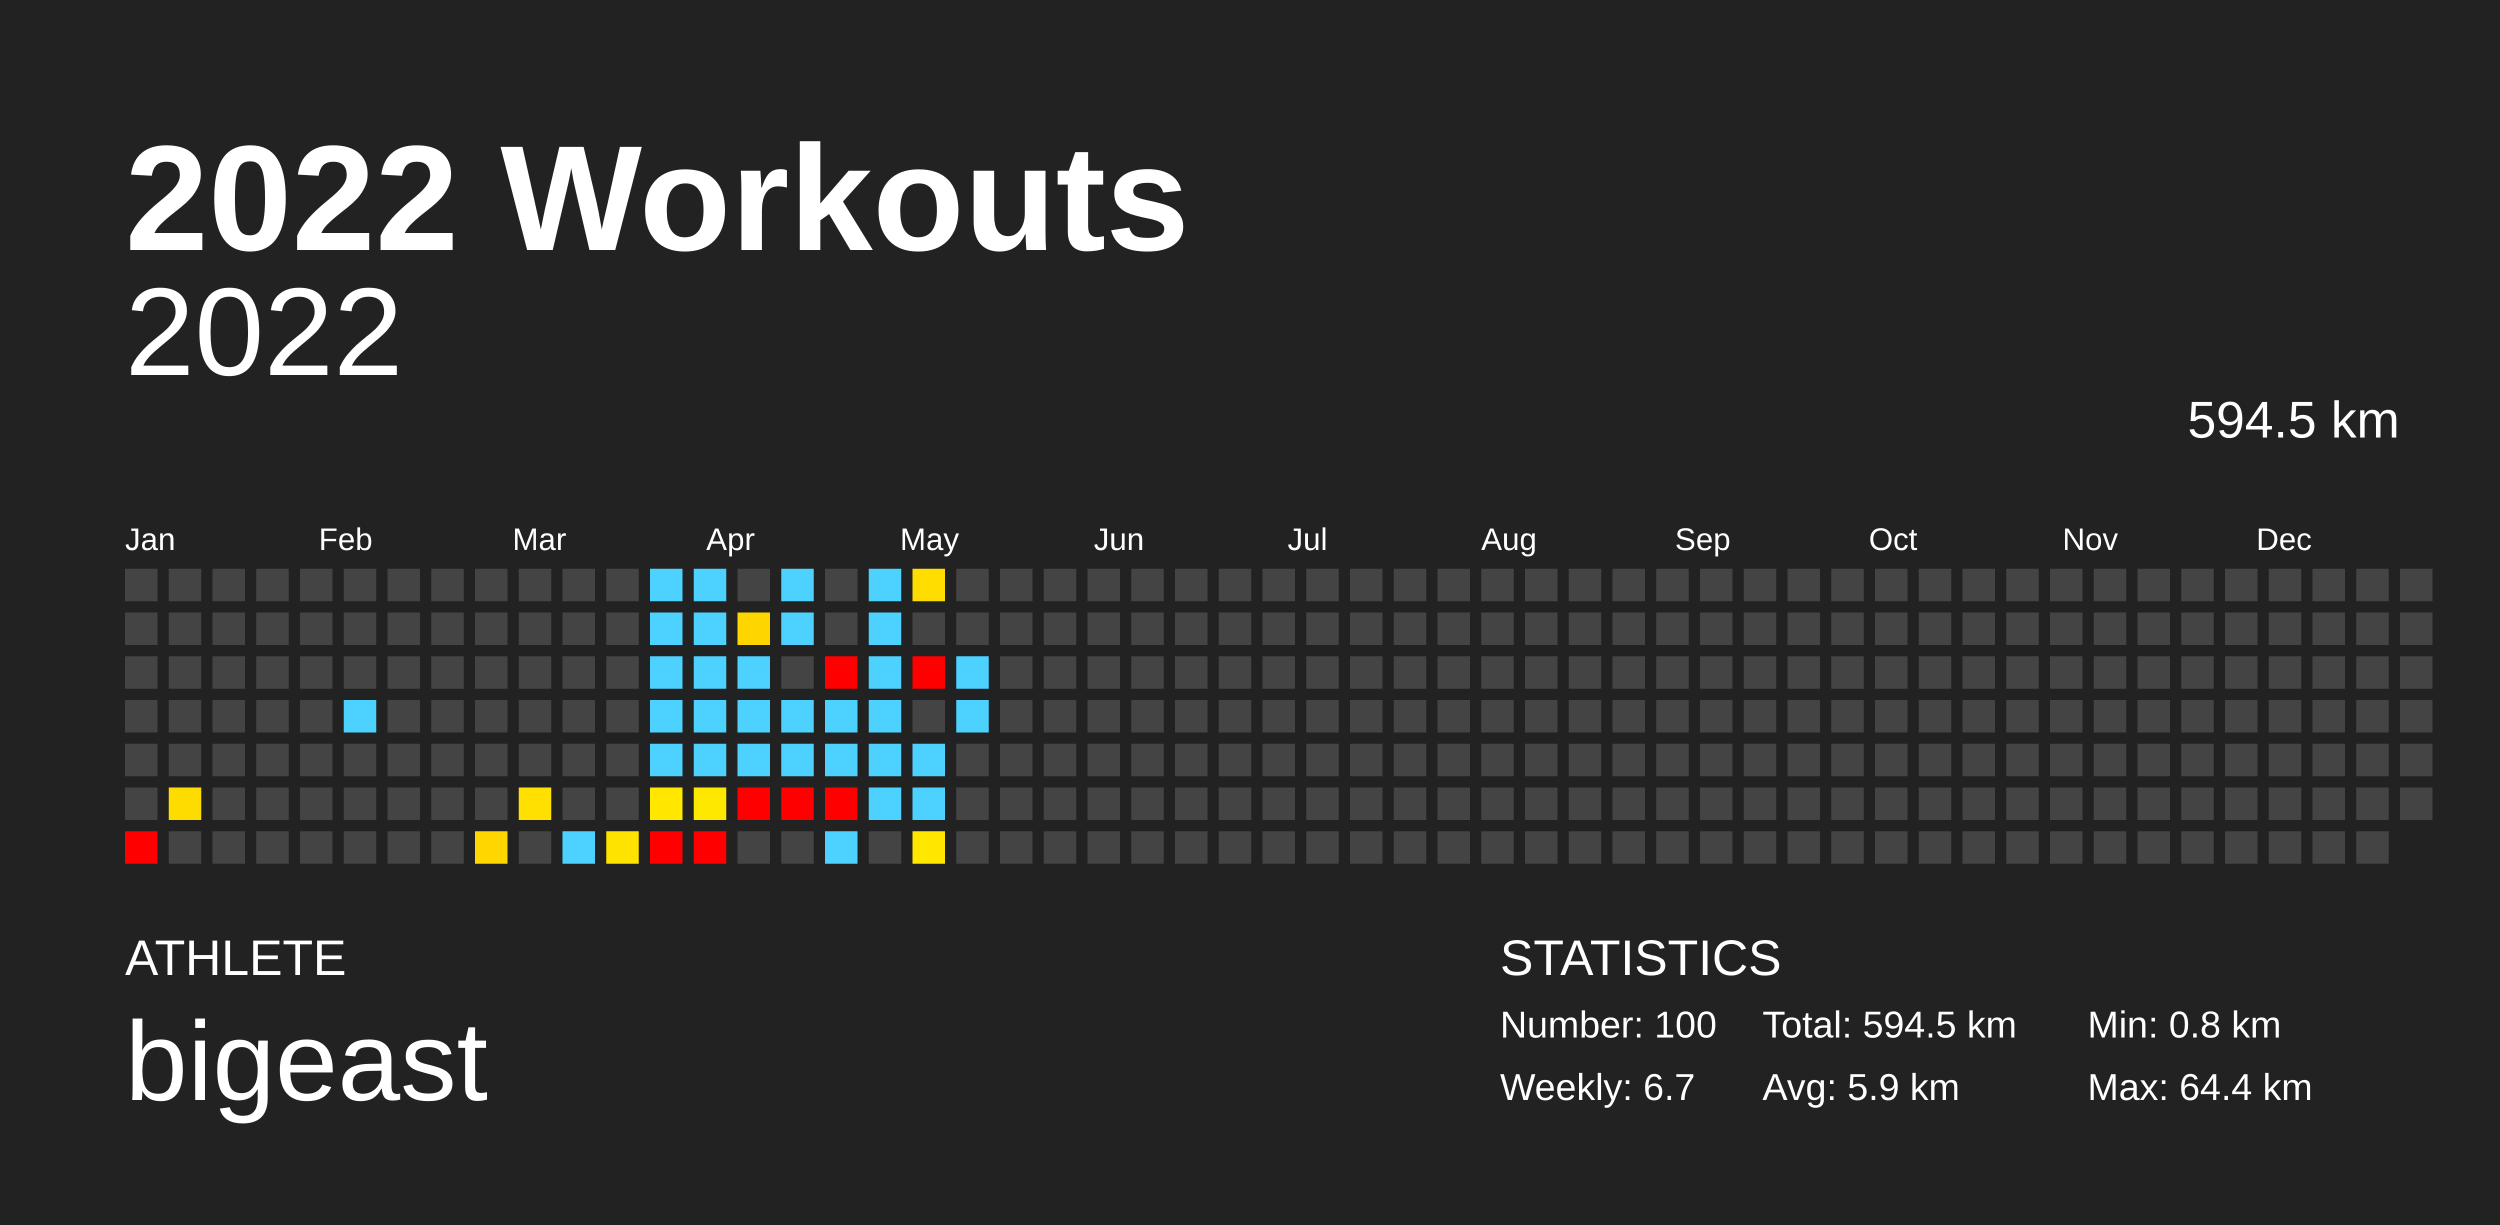
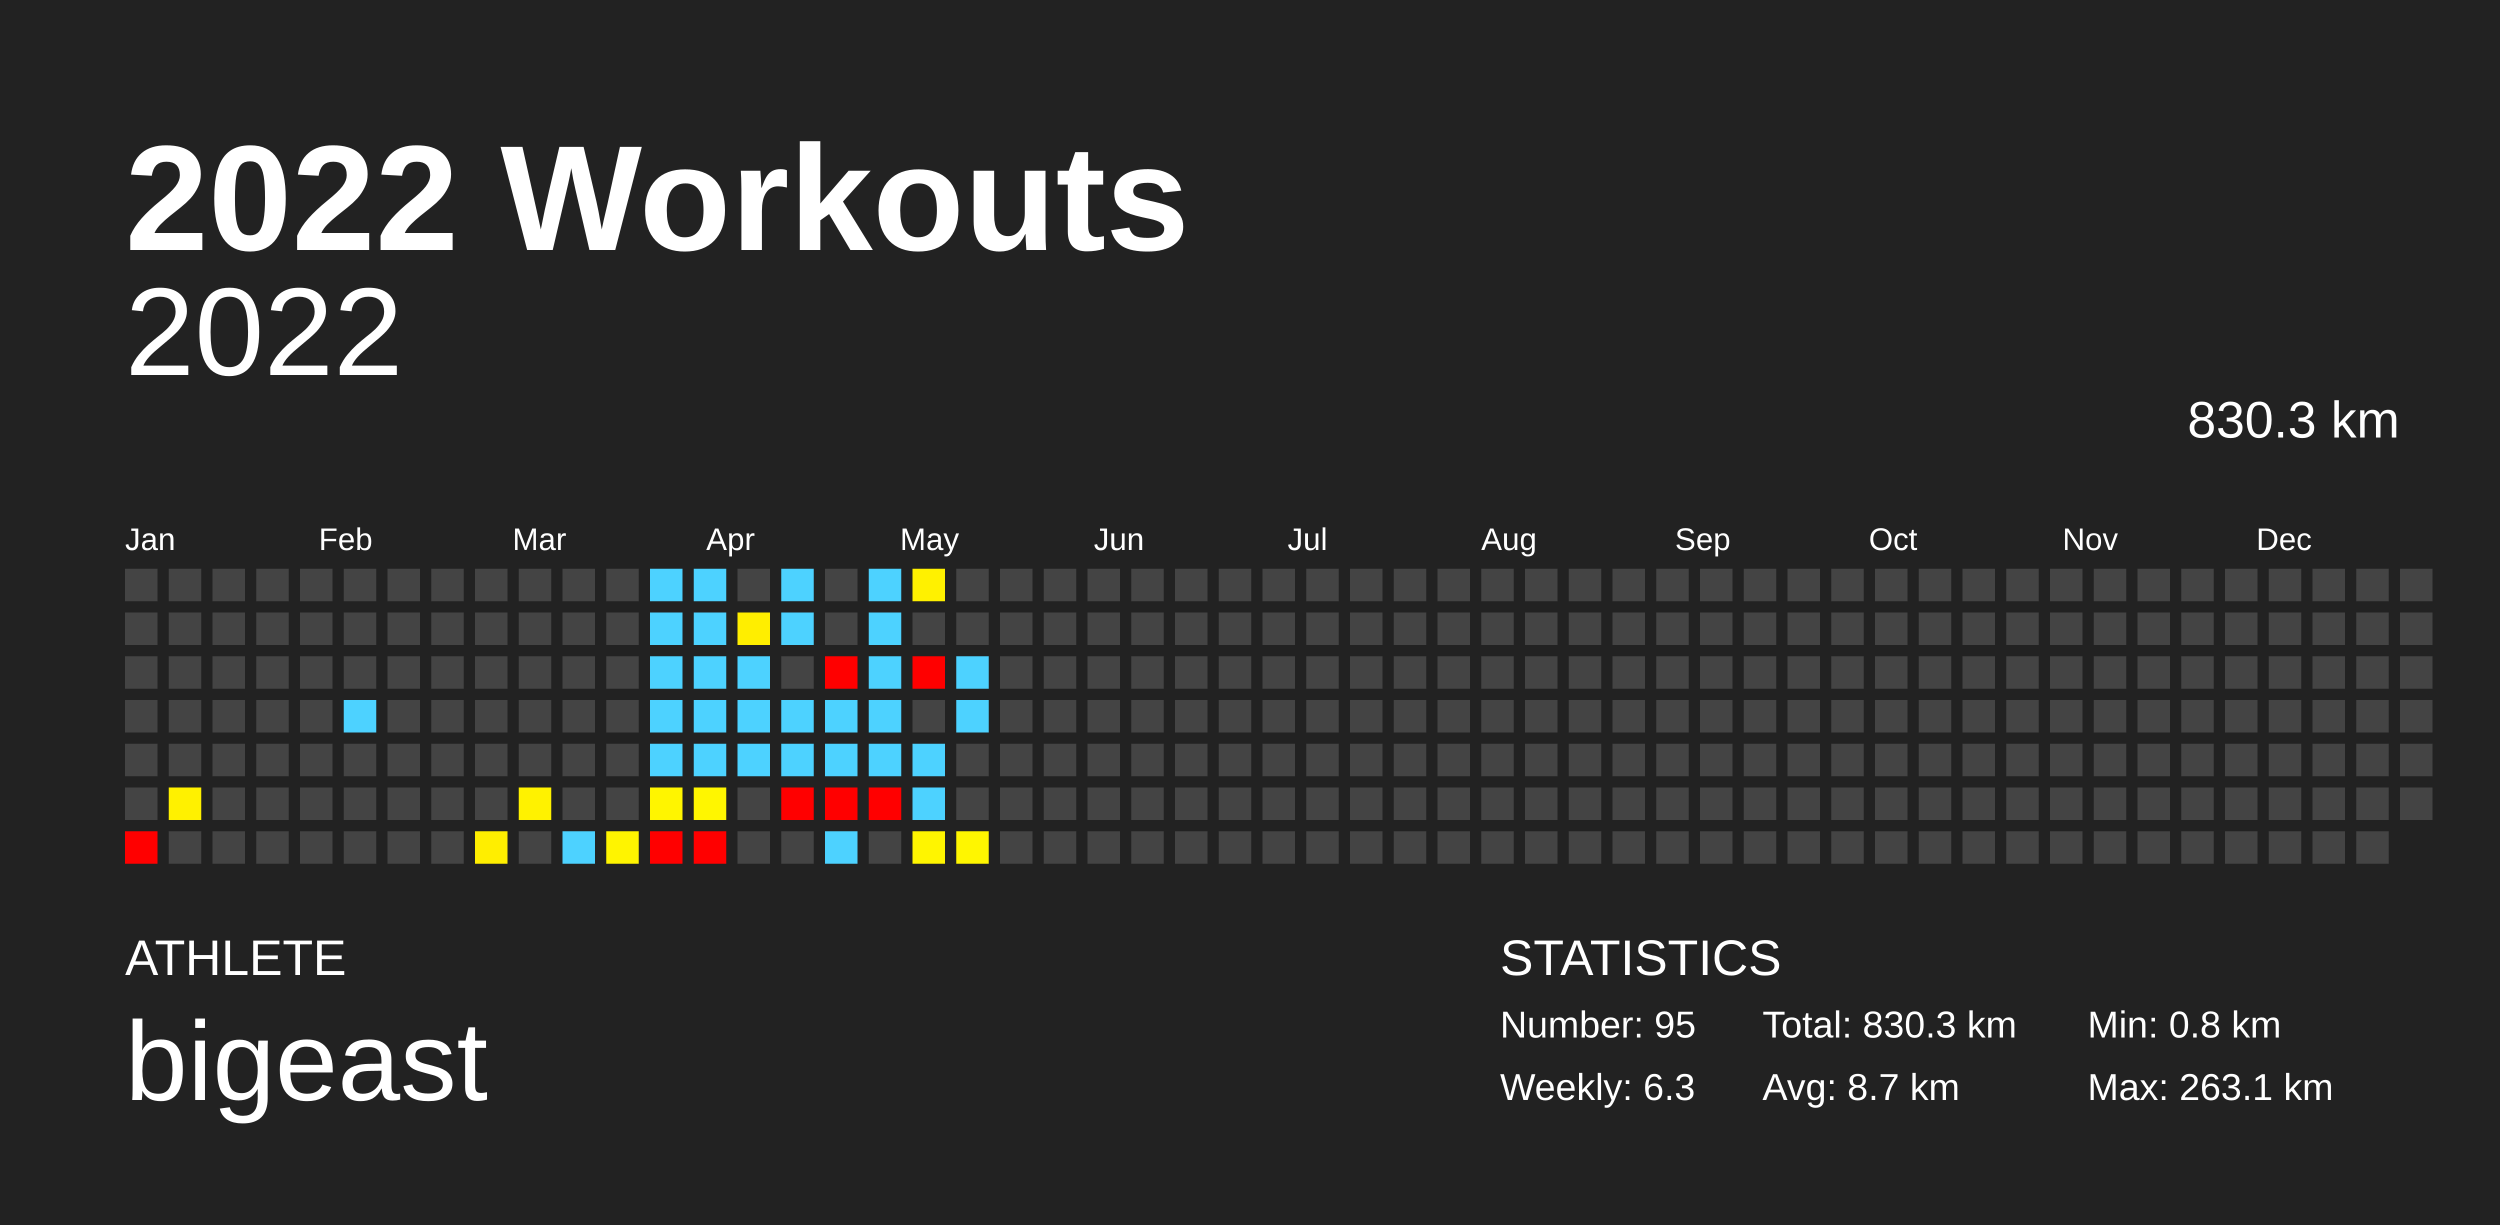
<svg xmlns="http://www.w3.org/2000/svg" baseProfile="full" height="98mm" version="1.1" viewBox="0,0,200,98" width="200mm">
  <defs />
  <rect fill="#222222" height="98" width="200" x="0" y="0" />
  <text fill="#FFFFFF" style="font-size:12px; font-family:Arial; font-weight:bold;" x="10" y="20">2022 Workouts</text>
  <text fill="#FFFFFF" style="font-size:4px; font-family:Arial" x="10" y="78">ATHLETE</text>
  <text fill="#FFFFFF" style="font-size:9px; font-family:Arial" x="10" y="88">bigeast</text>
  <text fill="#FFFFFF" style="font-size:4px; font-family:Arial" x="120" y="78">STATISTICS</text>
-   <text fill="#FFFFFF" style="font-size:3px; font-family:Arial" x="120" y="83">Number: 100</text>
-   <text fill="#FFFFFF" style="font-size:3px; font-family:Arial" x="120" y="88">Weekly: 6.7</text>
-   <text fill="#FFFFFF" style="font-size:3px; font-family:Arial" x="141" y="83">Total: 594.5 km</text>
-   <text fill="#FFFFFF" style="font-size:3px; font-family:Arial" x="141" y="88">Avg: 5.9 km</text>
+   <text fill="#FFFFFF" style="font-size:3px; font-family:Arial" x="120" y="83">Number: 95</text>
+   <text fill="#FFFFFF" style="font-size:3px; font-family:Arial" x="120" y="88">Weekly: 6.3</text>
+   <text fill="#FFFFFF" style="font-size:3px; font-family:Arial" x="141" y="83">Total: 830.3 km</text>
+   <text fill="#FFFFFF" style="font-size:3px; font-family:Arial" x="141" y="88">Avg: 8.7 km</text>
  <text fill="#FFFFFF" style="font-size:3px; font-family:Arial" x="167" y="83">Min: 0.8 km</text>
-   <text fill="#FFFFFF" style="font-size:3px; font-family:Arial" x="167" y="88">Max: 64.4 km</text>
+   <text fill="#FFFFFF" style="font-size:3px; font-family:Arial" x="167" y="88">Max: 263.1 km</text>
  <text alignment-baseline="hanging" fill="#FFFFFF" style="font-size:10.0px; font-family:Arial;" x="10" y="30">2022</text>
-   <text alignment-baseline="hanging" fill="#FFFFFF" style="font-size:4.125px; font-family:Arial;" x="175" y="35">594.5 km</text>
+   <text alignment-baseline="hanging" fill="#FFFFFF" style="font-size:4.125px; font-family:Arial;" x="175" y="35">830.3 km</text>
  <text fill="#FFFFFF" style="font-size:2.5px; font-family:Arial" x="10.0" y="44">Jan</text>
  <text fill="#FFFFFF" style="font-size:2.5px; font-family:Arial" x="25.5" y="44">Feb</text>
  <text fill="#FFFFFF" style="font-size:2.5px; font-family:Arial" x="41.0" y="44">Mar</text>
  <text fill="#FFFFFF" style="font-size:2.5px; font-family:Arial" x="56.5" y="44">Apr</text>
  <text fill="#FFFFFF" style="font-size:2.5px; font-family:Arial" x="72.0" y="44">May</text>
  <text fill="#FFFFFF" style="font-size:2.5px; font-family:Arial" x="87.5" y="44">Jun</text>
  <text fill="#FFFFFF" style="font-size:2.5px; font-family:Arial" x="103.0" y="44">Jul</text>
  <text fill="#FFFFFF" style="font-size:2.5px; font-family:Arial" x="118.5" y="44">Aug</text>
  <text fill="#FFFFFF" style="font-size:2.5px; font-family:Arial" x="134.0" y="44">Sep</text>
  <text fill="#FFFFFF" style="font-size:2.5px; font-family:Arial" x="149.5" y="44">Oct</text>
  <text fill="#FFFFFF" style="font-size:2.5px; font-family:Arial" x="165.0" y="44">Nov</text>
  <text fill="#FFFFFF" style="font-size:2.5px; font-family:Arial" x="180.5" y="44">Dec</text>
  <rect fill="#444444" height="2.6" width="2.6" x="10.0" y="45.5" />
  <rect fill="#444444" height="2.6" width="2.6" x="10.0" y="49.0" />
  <rect fill="#444444" height="2.6" width="2.6" x="10.0" y="52.5" />
  <rect fill="#444444" height="2.6" width="2.6" x="10.0" y="56.0" />
  <rect fill="#444444" height="2.6" width="2.6" x="10.0" y="59.5" />
  <rect fill="#444444" height="2.6" width="2.6" x="10.0" y="63.0" />
  <rect fill="red" height="2.6" width="2.6" x="10.0" y="66.5" />
  <rect fill="#444444" height="2.6" width="2.6" x="13.5" y="45.5" />
  <rect fill="#444444" height="2.6" width="2.6" x="13.5" y="49.0" />
  <rect fill="#444444" height="2.6" width="2.6" x="13.5" y="52.5" />
  <rect fill="#444444" height="2.6" width="2.6" x="13.5" y="56.0" />
  <rect fill="#444444" height="2.6" width="2.6" x="13.5" y="59.5" />
-   <rect fill="#ffdc00" height="2.6" width="2.6" x="13.5" y="63.0" />
+   <rect fill="#fff100" height="2.6" width="2.6" x="13.5" y="63.0" />
  <rect fill="#444444" height="2.6" width="2.6" x="13.5" y="66.5" />
  <rect fill="#444444" height="2.6" width="2.6" x="17.0" y="45.5" />
  <rect fill="#444444" height="2.6" width="2.6" x="17.0" y="49.0" />
  <rect fill="#444444" height="2.6" width="2.6" x="17.0" y="52.5" />
  <rect fill="#444444" height="2.6" width="2.6" x="17.0" y="56.0" />
  <rect fill="#444444" height="2.6" width="2.6" x="17.0" y="59.5" />
  <rect fill="#444444" height="2.6" width="2.6" x="17.0" y="63.0" />
  <rect fill="#444444" height="2.6" width="2.6" x="17.0" y="66.5" />
  <rect fill="#444444" height="2.6" width="2.6" x="20.5" y="45.5" />
  <rect fill="#444444" height="2.6" width="2.6" x="20.5" y="49.0" />
  <rect fill="#444444" height="2.6" width="2.6" x="20.5" y="52.5" />
  <rect fill="#444444" height="2.6" width="2.6" x="20.5" y="56.0" />
  <rect fill="#444444" height="2.6" width="2.6" x="20.5" y="59.5" />
  <rect fill="#444444" height="2.6" width="2.6" x="20.5" y="63.0" />
  <rect fill="#444444" height="2.6" width="2.6" x="20.5" y="66.5" />
  <rect fill="#444444" height="2.6" width="2.6" x="24.0" y="45.5" />
  <rect fill="#444444" height="2.6" width="2.6" x="24.0" y="49.0" />
  <rect fill="#444444" height="2.6" width="2.6" x="24.0" y="52.5" />
  <rect fill="#444444" height="2.6" width="2.6" x="24.0" y="56.0" />
  <rect fill="#444444" height="2.6" width="2.6" x="24.0" y="59.5" />
  <rect fill="#444444" height="2.6" width="2.6" x="24.0" y="63.0" />
  <rect fill="#444444" height="2.6" width="2.6" x="24.0" y="66.5" />
  <rect fill="#444444" height="2.6" width="2.6" x="27.5" y="45.5" />
  <rect fill="#444444" height="2.6" width="2.6" x="27.5" y="49.0" />
  <rect fill="#444444" height="2.6" width="2.6" x="27.5" y="52.5" />
  <rect fill="#4dd2ff" height="2.6" width="2.6" x="27.5" y="56.0" />
  <rect fill="#444444" height="2.6" width="2.6" x="27.5" y="59.5" />
  <rect fill="#444444" height="2.6" width="2.6" x="27.5" y="63.0" />
  <rect fill="#444444" height="2.6" width="2.6" x="27.5" y="66.5" />
  <rect fill="#444444" height="2.6" width="2.6" x="31.0" y="45.5" />
  <rect fill="#444444" height="2.6" width="2.6" x="31.0" y="49.0" />
  <rect fill="#444444" height="2.6" width="2.6" x="31.0" y="52.5" />
  <rect fill="#444444" height="2.6" width="2.6" x="31.0" y="56.0" />
  <rect fill="#444444" height="2.6" width="2.6" x="31.0" y="59.5" />
  <rect fill="#444444" height="2.6" width="2.6" x="31.0" y="63.0" />
  <rect fill="#444444" height="2.6" width="2.6" x="31.0" y="66.5" />
  <rect fill="#444444" height="2.6" width="2.6" x="34.5" y="45.5" />
  <rect fill="#444444" height="2.6" width="2.6" x="34.5" y="49.0" />
  <rect fill="#444444" height="2.6" width="2.6" x="34.5" y="52.5" />
  <rect fill="#444444" height="2.6" width="2.6" x="34.5" y="56.0" />
  <rect fill="#444444" height="2.6" width="2.6" x="34.5" y="59.5" />
  <rect fill="#444444" height="2.6" width="2.6" x="34.5" y="63.0" />
  <rect fill="#444444" height="2.6" width="2.6" x="34.5" y="66.5" />
  <rect fill="#444444" height="2.6" width="2.6" x="38.0" y="45.5" />
  <rect fill="#444444" height="2.6" width="2.6" x="38.0" y="49.0" />
  <rect fill="#444444" height="2.6" width="2.6" x="38.0" y="52.5" />
  <rect fill="#444444" height="2.6" width="2.6" x="38.0" y="56.0" />
  <rect fill="#444444" height="2.6" width="2.6" x="38.0" y="59.5" />
  <rect fill="#444444" height="2.6" width="2.6" x="38.0" y="63.0" />
-   <rect fill="#ffd600" height="2.6" width="2.6" x="38.0" y="66.5" />
+   <rect fill="#ffee00" height="2.6" width="2.6" x="38.0" y="66.5" />
  <rect fill="#444444" height="2.6" width="2.6" x="41.5" y="45.5" />
  <rect fill="#444444" height="2.6" width="2.6" x="41.5" y="49.0" />
  <rect fill="#444444" height="2.6" width="2.6" x="41.5" y="52.5" />
  <rect fill="#444444" height="2.6" width="2.6" x="41.5" y="56.0" />
  <rect fill="#444444" height="2.6" width="2.6" x="41.5" y="59.5" />
-   <rect fill="#ffe000" height="2.6" width="2.6" x="41.5" y="63.0" />
+   <rect fill="#fff200" height="2.6" width="2.6" x="41.5" y="63.0" />
  <rect fill="#444444" height="2.6" width="2.6" x="41.5" y="66.5" />
  <rect fill="#444444" height="2.6" width="2.6" x="45.0" y="45.5" />
  <rect fill="#444444" height="2.6" width="2.6" x="45.0" y="49.0" />
  <rect fill="#444444" height="2.6" width="2.6" x="45.0" y="52.5" />
  <rect fill="#444444" height="2.6" width="2.6" x="45.0" y="56.0" />
  <rect fill="#444444" height="2.6" width="2.6" x="45.0" y="59.5" />
  <rect fill="#444444" height="2.6" width="2.6" x="45.0" y="63.0" />
  <rect fill="#4dd2ff" height="2.6" width="2.6" x="45.0" y="66.5" />
  <rect fill="#444444" height="2.6" width="2.6" x="48.5" y="45.5" />
  <rect fill="#444444" height="2.6" width="2.6" x="48.5" y="49.0" />
  <rect fill="#444444" height="2.6" width="2.6" x="48.5" y="52.5" />
  <rect fill="#444444" height="2.6" width="2.6" x="48.5" y="56.0" />
  <rect fill="#444444" height="2.6" width="2.6" x="48.5" y="59.5" />
  <rect fill="#444444" height="2.6" width="2.6" x="48.5" y="63.0" />
-   <rect fill="#ffe300" height="2.6" width="2.6" x="48.5" y="66.5" />
+   <rect fill="#fff400" height="2.6" width="2.6" x="48.5" y="66.5" />
  <rect fill="#4dd2ff" height="2.6" width="2.6" x="52.0" y="45.5" />
  <rect fill="#4dd2ff" height="2.6" width="2.6" x="52.0" y="49.0" />
  <rect fill="#4dd2ff" height="2.6" width="2.6" x="52.0" y="52.5" />
  <rect fill="#4dd2ff" height="2.6" width="2.6" x="52.0" y="56.0" />
  <rect fill="#4dd2ff" height="2.6" width="2.6" x="52.0" y="59.5" />
-   <rect fill="#ffe700" height="2.6" width="2.6" x="52.0" y="63.0" />
+   <rect fill="#fff500" height="2.6" width="2.6" x="52.0" y="63.0" />
  <rect fill="red" height="2.6" width="2.6" x="52.0" y="66.5" />
  <rect fill="#4dd2ff" height="2.6" width="2.6" x="55.5" y="45.5" />
  <rect fill="#4dd2ff" height="2.6" width="2.6" x="55.5" y="49.0" />
  <rect fill="#4dd2ff" height="2.6" width="2.6" x="55.5" y="52.5" />
  <rect fill="#4dd2ff" height="2.6" width="2.6" x="55.5" y="56.0" />
  <rect fill="#4dd2ff" height="2.6" width="2.6" x="55.5" y="59.5" />
-   <rect fill="#ffe800" height="2.6" width="2.6" x="55.5" y="63.0" />
+   <rect fill="#fff600" height="2.6" width="2.6" x="55.5" y="63.0" />
  <rect fill="red" height="2.6" width="2.6" x="55.5" y="66.5" />
  <rect fill="#444444" height="2.6" width="2.6" x="59.0" y="45.5" />
-   <rect fill="#ffd500" height="2.6" width="2.6" x="59.0" y="49.0" />
+   <rect fill="#ffee00" height="2.6" width="2.6" x="59.0" y="49.0" />
  <rect fill="#4dd2ff" height="2.6" width="2.6" x="59.0" y="52.5" />
  <rect fill="#4dd2ff" height="2.6" width="2.6" x="59.0" y="56.0" />
  <rect fill="#4dd2ff" height="2.6" width="2.6" x="59.0" y="59.5" />
-   <rect fill="red" height="2.6" width="2.6" x="59.0" y="63.0" />
+   <rect fill="#444444" height="2.6" width="2.6" x="59.0" y="63.0" />
  <rect fill="#444444" height="2.6" width="2.6" x="59.0" y="66.5" />
  <rect fill="#4dd2ff" height="2.6" width="2.6" x="62.5" y="45.5" />
  <rect fill="#4dd2ff" height="2.6" width="2.6" x="62.5" y="49.0" />
  <rect fill="#444444" height="2.6" width="2.6" x="62.5" y="52.5" />
  <rect fill="#4dd2ff" height="2.6" width="2.6" x="62.5" y="56.0" />
  <rect fill="#4dd2ff" height="2.6" width="2.6" x="62.5" y="59.5" />
  <rect fill="red" height="2.6" width="2.6" x="62.5" y="63.0" />
  <rect fill="#444444" height="2.6" width="2.6" x="62.5" y="66.5" />
  <rect fill="#444444" height="2.6" width="2.6" x="66.0" y="45.5" />
  <rect fill="#444444" height="2.6" width="2.6" x="66.0" y="49.0" />
  <rect fill="red" height="2.6" width="2.6" x="66.0" y="52.5" />
  <rect fill="#4dd2ff" height="2.6" width="2.6" x="66.0" y="56.0" />
  <rect fill="#4dd2ff" height="2.6" width="2.6" x="66.0" y="59.5" />
  <rect fill="red" height="2.6" width="2.6" x="66.0" y="63.0" />
  <rect fill="#4dd2ff" height="2.6" width="2.6" x="66.0" y="66.5" />
  <rect fill="#4dd2ff" height="2.6" width="2.6" x="69.5" y="45.5" />
  <rect fill="#4dd2ff" height="2.6" width="2.6" x="69.5" y="49.0" />
  <rect fill="#4dd2ff" height="2.6" width="2.6" x="69.5" y="52.5" />
  <rect fill="#4dd2ff" height="2.6" width="2.6" x="69.5" y="56.0" />
  <rect fill="#4dd2ff" height="2.6" width="2.6" x="69.5" y="59.5" />
-   <rect fill="#4dd2ff" height="2.6" width="2.6" x="69.5" y="63.0" />
+   <rect fill="red" height="2.6" width="2.6" x="69.5" y="63.0" />
  <rect fill="#444444" height="2.6" width="2.6" x="69.5" y="66.5" />
-   <rect fill="#ffdd00" height="2.6" width="2.6" x="73.0" y="45.5" />
+   <rect fill="#fff100" height="2.6" width="2.6" x="73.0" y="45.5" />
  <rect fill="#444444" height="2.6" width="2.6" x="73.0" y="49.0" />
  <rect fill="red" height="2.6" width="2.6" x="73.0" y="52.5" />
  <rect fill="#444444" height="2.6" width="2.6" x="73.0" y="56.0" />
  <rect fill="#4dd2ff" height="2.6" width="2.6" x="73.0" y="59.5" />
  <rect fill="#4dd2ff" height="2.6" width="2.6" x="73.0" y="63.0" />
-   <rect fill="#ffe700" height="2.6" width="2.6" x="73.0" y="66.5" />
+   <rect fill="#fff500" height="2.6" width="2.6" x="73.0" y="66.5" />
  <rect fill="#444444" height="2.6" width="2.6" x="76.5" y="45.5" />
  <rect fill="#444444" height="2.6" width="2.6" x="76.5" y="49.0" />
  <rect fill="#4dd2ff" height="2.6" width="2.6" x="76.5" y="52.5" />
  <rect fill="#4dd2ff" height="2.6" width="2.6" x="76.5" y="56.0" />
  <rect fill="#444444" height="2.6" width="2.6" x="76.5" y="59.5" />
  <rect fill="#444444" height="2.6" width="2.6" x="76.5" y="63.0" />
-   <rect fill="#444444" height="2.6" width="2.6" x="76.5" y="66.5" />
+   <rect fill="#fff600" height="2.6" width="2.6" x="76.5" y="66.5" />
  <rect fill="#444444" height="2.6" width="2.6" x="80.0" y="45.5" />
  <rect fill="#444444" height="2.6" width="2.6" x="80.0" y="49.0" />
  <rect fill="#444444" height="2.6" width="2.6" x="80.0" y="52.5" />
  <rect fill="#444444" height="2.6" width="2.6" x="80.0" y="56.0" />
  <rect fill="#444444" height="2.6" width="2.6" x="80.0" y="59.5" />
  <rect fill="#444444" height="2.6" width="2.6" x="80.0" y="63.0" />
  <rect fill="#444444" height="2.6" width="2.6" x="80.0" y="66.5" />
  <rect fill="#444444" height="2.6" width="2.6" x="83.5" y="45.5" />
  <rect fill="#444444" height="2.6" width="2.6" x="83.5" y="49.0" />
  <rect fill="#444444" height="2.6" width="2.6" x="83.5" y="52.5" />
  <rect fill="#444444" height="2.6" width="2.6" x="83.5" y="56.0" />
  <rect fill="#444444" height="2.6" width="2.6" x="83.5" y="59.5" />
  <rect fill="#444444" height="2.6" width="2.6" x="83.5" y="63.0" />
  <rect fill="#444444" height="2.6" width="2.6" x="83.5" y="66.5" />
  <rect fill="#444444" height="2.6" width="2.6" x="87.0" y="45.5" />
  <rect fill="#444444" height="2.6" width="2.6" x="87.0" y="49.0" />
  <rect fill="#444444" height="2.6" width="2.6" x="87.0" y="52.5" />
  <rect fill="#444444" height="2.6" width="2.6" x="87.0" y="56.0" />
  <rect fill="#444444" height="2.6" width="2.6" x="87.0" y="59.5" />
  <rect fill="#444444" height="2.6" width="2.6" x="87.0" y="63.0" />
  <rect fill="#444444" height="2.6" width="2.6" x="87.0" y="66.5" />
  <rect fill="#444444" height="2.6" width="2.6" x="90.5" y="45.5" />
  <rect fill="#444444" height="2.6" width="2.6" x="90.5" y="49.0" />
  <rect fill="#444444" height="2.6" width="2.6" x="90.5" y="52.5" />
  <rect fill="#444444" height="2.6" width="2.6" x="90.5" y="56.0" />
  <rect fill="#444444" height="2.6" width="2.6" x="90.5" y="59.5" />
  <rect fill="#444444" height="2.6" width="2.6" x="90.5" y="63.0" />
  <rect fill="#444444" height="2.6" width="2.6" x="90.5" y="66.5" />
  <rect fill="#444444" height="2.6" width="2.6" x="94.0" y="45.5" />
  <rect fill="#444444" height="2.6" width="2.6" x="94.0" y="49.0" />
  <rect fill="#444444" height="2.6" width="2.6" x="94.0" y="52.5" />
  <rect fill="#444444" height="2.6" width="2.6" x="94.0" y="56.0" />
  <rect fill="#444444" height="2.6" width="2.6" x="94.0" y="59.5" />
  <rect fill="#444444" height="2.6" width="2.6" x="94.0" y="63.0" />
  <rect fill="#444444" height="2.6" width="2.6" x="94.0" y="66.5" />
  <rect fill="#444444" height="2.6" width="2.6" x="97.5" y="45.5" />
  <rect fill="#444444" height="2.6" width="2.6" x="97.5" y="49.0" />
  <rect fill="#444444" height="2.6" width="2.6" x="97.5" y="52.5" />
  <rect fill="#444444" height="2.6" width="2.6" x="97.5" y="56.0" />
  <rect fill="#444444" height="2.6" width="2.6" x="97.5" y="59.5" />
  <rect fill="#444444" height="2.6" width="2.6" x="97.5" y="63.0" />
  <rect fill="#444444" height="2.6" width="2.6" x="97.5" y="66.5" />
  <rect fill="#444444" height="2.6" width="2.6" x="101.0" y="45.5" />
  <rect fill="#444444" height="2.6" width="2.6" x="101.0" y="49.0" />
  <rect fill="#444444" height="2.6" width="2.6" x="101.0" y="52.5" />
  <rect fill="#444444" height="2.6" width="2.6" x="101.0" y="56.0" />
  <rect fill="#444444" height="2.6" width="2.6" x="101.0" y="59.5" />
  <rect fill="#444444" height="2.6" width="2.6" x="101.0" y="63.0" />
  <rect fill="#444444" height="2.6" width="2.6" x="101.0" y="66.5" />
  <rect fill="#444444" height="2.6" width="2.6" x="104.5" y="45.5" />
  <rect fill="#444444" height="2.6" width="2.6" x="104.5" y="49.0" />
  <rect fill="#444444" height="2.6" width="2.6" x="104.5" y="52.5" />
  <rect fill="#444444" height="2.6" width="2.6" x="104.5" y="56.0" />
  <rect fill="#444444" height="2.6" width="2.6" x="104.5" y="59.5" />
  <rect fill="#444444" height="2.6" width="2.6" x="104.5" y="63.0" />
  <rect fill="#444444" height="2.6" width="2.6" x="104.5" y="66.5" />
  <rect fill="#444444" height="2.6" width="2.6" x="108.0" y="45.5" />
  <rect fill="#444444" height="2.6" width="2.6" x="108.0" y="49.0" />
  <rect fill="#444444" height="2.6" width="2.6" x="108.0" y="52.5" />
  <rect fill="#444444" height="2.6" width="2.6" x="108.0" y="56.0" />
  <rect fill="#444444" height="2.6" width="2.6" x="108.0" y="59.5" />
  <rect fill="#444444" height="2.6" width="2.6" x="108.0" y="63.0" />
  <rect fill="#444444" height="2.6" width="2.6" x="108.0" y="66.5" />
  <rect fill="#444444" height="2.6" width="2.6" x="111.5" y="45.5" />
  <rect fill="#444444" height="2.6" width="2.6" x="111.5" y="49.0" />
  <rect fill="#444444" height="2.6" width="2.6" x="111.5" y="52.5" />
  <rect fill="#444444" height="2.6" width="2.6" x="111.5" y="56.0" />
  <rect fill="#444444" height="2.6" width="2.6" x="111.5" y="59.5" />
  <rect fill="#444444" height="2.6" width="2.6" x="111.5" y="63.0" />
  <rect fill="#444444" height="2.6" width="2.6" x="111.5" y="66.5" />
  <rect fill="#444444" height="2.6" width="2.6" x="115.0" y="45.5" />
  <rect fill="#444444" height="2.6" width="2.6" x="115.0" y="49.0" />
  <rect fill="#444444" height="2.6" width="2.6" x="115.0" y="52.5" />
  <rect fill="#444444" height="2.6" width="2.6" x="115.0" y="56.0" />
  <rect fill="#444444" height="2.6" width="2.6" x="115.0" y="59.5" />
  <rect fill="#444444" height="2.6" width="2.6" x="115.0" y="63.0" />
  <rect fill="#444444" height="2.6" width="2.6" x="115.0" y="66.5" />
  <rect fill="#444444" height="2.6" width="2.6" x="118.5" y="45.5" />
  <rect fill="#444444" height="2.6" width="2.6" x="118.5" y="49.0" />
  <rect fill="#444444" height="2.6" width="2.6" x="118.5" y="52.5" />
  <rect fill="#444444" height="2.6" width="2.6" x="118.5" y="56.0" />
  <rect fill="#444444" height="2.6" width="2.6" x="118.5" y="59.5" />
  <rect fill="#444444" height="2.6" width="2.6" x="118.5" y="63.0" />
  <rect fill="#444444" height="2.6" width="2.6" x="118.5" y="66.5" />
  <rect fill="#444444" height="2.6" width="2.6" x="122.0" y="45.5" />
  <rect fill="#444444" height="2.6" width="2.6" x="122.0" y="49.0" />
  <rect fill="#444444" height="2.6" width="2.6" x="122.0" y="52.5" />
  <rect fill="#444444" height="2.6" width="2.6" x="122.0" y="56.0" />
  <rect fill="#444444" height="2.6" width="2.6" x="122.0" y="59.5" />
  <rect fill="#444444" height="2.6" width="2.6" x="122.0" y="63.0" />
  <rect fill="#444444" height="2.6" width="2.6" x="122.0" y="66.5" />
  <rect fill="#444444" height="2.6" width="2.6" x="125.5" y="45.5" />
  <rect fill="#444444" height="2.6" width="2.6" x="125.5" y="49.0" />
  <rect fill="#444444" height="2.6" width="2.6" x="125.5" y="52.5" />
  <rect fill="#444444" height="2.6" width="2.6" x="125.5" y="56.0" />
  <rect fill="#444444" height="2.6" width="2.6" x="125.5" y="59.5" />
  <rect fill="#444444" height="2.6" width="2.6" x="125.5" y="63.0" />
  <rect fill="#444444" height="2.6" width="2.6" x="125.5" y="66.5" />
  <rect fill="#444444" height="2.6" width="2.6" x="129.0" y="45.5" />
  <rect fill="#444444" height="2.6" width="2.6" x="129.0" y="49.0" />
  <rect fill="#444444" height="2.6" width="2.6" x="129.0" y="52.5" />
  <rect fill="#444444" height="2.6" width="2.6" x="129.0" y="56.0" />
  <rect fill="#444444" height="2.6" width="2.6" x="129.0" y="59.5" />
  <rect fill="#444444" height="2.6" width="2.6" x="129.0" y="63.0" />
  <rect fill="#444444" height="2.6" width="2.6" x="129.0" y="66.5" />
  <rect fill="#444444" height="2.6" width="2.6" x="132.5" y="45.5" />
  <rect fill="#444444" height="2.6" width="2.6" x="132.5" y="49.0" />
  <rect fill="#444444" height="2.6" width="2.6" x="132.5" y="52.5" />
  <rect fill="#444444" height="2.6" width="2.6" x="132.5" y="56.0" />
  <rect fill="#444444" height="2.6" width="2.6" x="132.5" y="59.5" />
  <rect fill="#444444" height="2.6" width="2.6" x="132.5" y="63.0" />
  <rect fill="#444444" height="2.6" width="2.6" x="132.5" y="66.5" />
  <rect fill="#444444" height="2.6" width="2.6" x="136.0" y="45.5" />
  <rect fill="#444444" height="2.6" width="2.6" x="136.0" y="49.0" />
  <rect fill="#444444" height="2.6" width="2.6" x="136.0" y="52.5" />
  <rect fill="#444444" height="2.6" width="2.6" x="136.0" y="56.0" />
  <rect fill="#444444" height="2.6" width="2.6" x="136.0" y="59.5" />
  <rect fill="#444444" height="2.6" width="2.6" x="136.0" y="63.0" />
  <rect fill="#444444" height="2.6" width="2.6" x="136.0" y="66.5" />
  <rect fill="#444444" height="2.6" width="2.6" x="139.5" y="45.5" />
  <rect fill="#444444" height="2.6" width="2.6" x="139.5" y="49.0" />
  <rect fill="#444444" height="2.6" width="2.6" x="139.5" y="52.5" />
  <rect fill="#444444" height="2.6" width="2.6" x="139.5" y="56.0" />
  <rect fill="#444444" height="2.6" width="2.6" x="139.5" y="59.5" />
  <rect fill="#444444" height="2.6" width="2.6" x="139.5" y="63.0" />
  <rect fill="#444444" height="2.6" width="2.6" x="139.5" y="66.5" />
  <rect fill="#444444" height="2.6" width="2.6" x="143.0" y="45.5" />
  <rect fill="#444444" height="2.6" width="2.6" x="143.0" y="49.0" />
  <rect fill="#444444" height="2.6" width="2.6" x="143.0" y="52.5" />
  <rect fill="#444444" height="2.6" width="2.6" x="143.0" y="56.0" />
  <rect fill="#444444" height="2.6" width="2.6" x="143.0" y="59.5" />
  <rect fill="#444444" height="2.6" width="2.6" x="143.0" y="63.0" />
  <rect fill="#444444" height="2.6" width="2.6" x="143.0" y="66.5" />
  <rect fill="#444444" height="2.6" width="2.6" x="146.5" y="45.5" />
  <rect fill="#444444" height="2.6" width="2.6" x="146.5" y="49.0" />
  <rect fill="#444444" height="2.6" width="2.6" x="146.5" y="52.5" />
  <rect fill="#444444" height="2.6" width="2.6" x="146.5" y="56.0" />
  <rect fill="#444444" height="2.6" width="2.6" x="146.5" y="59.5" />
  <rect fill="#444444" height="2.6" width="2.6" x="146.5" y="63.0" />
  <rect fill="#444444" height="2.6" width="2.6" x="146.5" y="66.5" />
  <rect fill="#444444" height="2.6" width="2.6" x="150.0" y="45.5" />
  <rect fill="#444444" height="2.6" width="2.6" x="150.0" y="49.0" />
  <rect fill="#444444" height="2.6" width="2.6" x="150.0" y="52.5" />
  <rect fill="#444444" height="2.6" width="2.6" x="150.0" y="56.0" />
  <rect fill="#444444" height="2.6" width="2.6" x="150.0" y="59.5" />
  <rect fill="#444444" height="2.6" width="2.6" x="150.0" y="63.0" />
  <rect fill="#444444" height="2.6" width="2.6" x="150.0" y="66.5" />
  <rect fill="#444444" height="2.6" width="2.6" x="153.5" y="45.5" />
  <rect fill="#444444" height="2.6" width="2.6" x="153.5" y="49.0" />
  <rect fill="#444444" height="2.6" width="2.6" x="153.5" y="52.5" />
  <rect fill="#444444" height="2.6" width="2.6" x="153.5" y="56.0" />
  <rect fill="#444444" height="2.6" width="2.6" x="153.5" y="59.5" />
  <rect fill="#444444" height="2.6" width="2.6" x="153.5" y="63.0" />
  <rect fill="#444444" height="2.6" width="2.6" x="153.5" y="66.5" />
  <rect fill="#444444" height="2.6" width="2.6" x="157.0" y="45.5" />
  <rect fill="#444444" height="2.6" width="2.6" x="157.0" y="49.0" />
  <rect fill="#444444" height="2.6" width="2.6" x="157.0" y="52.5" />
  <rect fill="#444444" height="2.6" width="2.6" x="157.0" y="56.0" />
  <rect fill="#444444" height="2.6" width="2.6" x="157.0" y="59.5" />
  <rect fill="#444444" height="2.6" width="2.6" x="157.0" y="63.0" />
  <rect fill="#444444" height="2.6" width="2.6" x="157.0" y="66.5" />
  <rect fill="#444444" height="2.6" width="2.6" x="160.5" y="45.5" />
  <rect fill="#444444" height="2.6" width="2.6" x="160.5" y="49.0" />
  <rect fill="#444444" height="2.6" width="2.6" x="160.5" y="52.5" />
  <rect fill="#444444" height="2.6" width="2.6" x="160.5" y="56.0" />
  <rect fill="#444444" height="2.6" width="2.6" x="160.5" y="59.5" />
  <rect fill="#444444" height="2.6" width="2.6" x="160.5" y="63.0" />
  <rect fill="#444444" height="2.6" width="2.6" x="160.5" y="66.5" />
  <rect fill="#444444" height="2.6" width="2.6" x="164.0" y="45.5" />
  <rect fill="#444444" height="2.6" width="2.6" x="164.0" y="49.0" />
  <rect fill="#444444" height="2.6" width="2.6" x="164.0" y="52.5" />
  <rect fill="#444444" height="2.6" width="2.6" x="164.0" y="56.0" />
  <rect fill="#444444" height="2.6" width="2.6" x="164.0" y="59.5" />
  <rect fill="#444444" height="2.6" width="2.6" x="164.0" y="63.0" />
  <rect fill="#444444" height="2.6" width="2.6" x="164.0" y="66.5" />
  <rect fill="#444444" height="2.6" width="2.6" x="167.5" y="45.5" />
  <rect fill="#444444" height="2.6" width="2.6" x="167.5" y="49.0" />
  <rect fill="#444444" height="2.6" width="2.6" x="167.5" y="52.5" />
  <rect fill="#444444" height="2.6" width="2.6" x="167.5" y="56.0" />
  <rect fill="#444444" height="2.6" width="2.6" x="167.5" y="59.5" />
  <rect fill="#444444" height="2.6" width="2.6" x="167.5" y="63.0" />
  <rect fill="#444444" height="2.6" width="2.6" x="167.5" y="66.5" />
  <rect fill="#444444" height="2.6" width="2.6" x="171.0" y="45.5" />
  <rect fill="#444444" height="2.6" width="2.6" x="171.0" y="49.0" />
  <rect fill="#444444" height="2.6" width="2.6" x="171.0" y="52.5" />
  <rect fill="#444444" height="2.6" width="2.6" x="171.0" y="56.0" />
  <rect fill="#444444" height="2.6" width="2.6" x="171.0" y="59.5" />
  <rect fill="#444444" height="2.6" width="2.6" x="171.0" y="63.0" />
  <rect fill="#444444" height="2.6" width="2.6" x="171.0" y="66.5" />
  <rect fill="#444444" height="2.6" width="2.6" x="174.5" y="45.5" />
  <rect fill="#444444" height="2.6" width="2.6" x="174.5" y="49.0" />
  <rect fill="#444444" height="2.6" width="2.6" x="174.5" y="52.5" />
  <rect fill="#444444" height="2.6" width="2.6" x="174.5" y="56.0" />
  <rect fill="#444444" height="2.6" width="2.6" x="174.5" y="59.5" />
  <rect fill="#444444" height="2.6" width="2.6" x="174.5" y="63.0" />
  <rect fill="#444444" height="2.6" width="2.6" x="174.5" y="66.5" />
  <rect fill="#444444" height="2.6" width="2.6" x="178.0" y="45.5" />
  <rect fill="#444444" height="2.6" width="2.6" x="178.0" y="49.0" />
  <rect fill="#444444" height="2.6" width="2.6" x="178.0" y="52.5" />
  <rect fill="#444444" height="2.6" width="2.6" x="178.0" y="56.0" />
  <rect fill="#444444" height="2.6" width="2.6" x="178.0" y="59.5" />
  <rect fill="#444444" height="2.6" width="2.6" x="178.0" y="63.0" />
  <rect fill="#444444" height="2.6" width="2.6" x="178.0" y="66.5" />
  <rect fill="#444444" height="2.6" width="2.6" x="181.5" y="45.5" />
  <rect fill="#444444" height="2.6" width="2.6" x="181.5" y="49.0" />
  <rect fill="#444444" height="2.6" width="2.6" x="181.5" y="52.5" />
  <rect fill="#444444" height="2.6" width="2.6" x="181.5" y="56.0" />
  <rect fill="#444444" height="2.6" width="2.6" x="181.5" y="59.5" />
  <rect fill="#444444" height="2.6" width="2.6" x="181.5" y="63.0" />
  <rect fill="#444444" height="2.6" width="2.6" x="181.5" y="66.5" />
  <rect fill="#444444" height="2.6" width="2.6" x="185.0" y="45.5" />
  <rect fill="#444444" height="2.6" width="2.6" x="185.0" y="49.0" />
  <rect fill="#444444" height="2.6" width="2.6" x="185.0" y="52.5" />
  <rect fill="#444444" height="2.6" width="2.6" x="185.0" y="56.0" />
  <rect fill="#444444" height="2.6" width="2.6" x="185.0" y="59.5" />
  <rect fill="#444444" height="2.6" width="2.6" x="185.0" y="63.0" />
  <rect fill="#444444" height="2.6" width="2.6" x="185.0" y="66.5" />
  <rect fill="#444444" height="2.6" width="2.6" x="188.5" y="45.5" />
  <rect fill="#444444" height="2.6" width="2.6" x="188.5" y="49.0" />
  <rect fill="#444444" height="2.6" width="2.6" x="188.5" y="52.5" />
  <rect fill="#444444" height="2.6" width="2.6" x="188.5" y="56.0" />
  <rect fill="#444444" height="2.6" width="2.6" x="188.5" y="59.5" />
  <rect fill="#444444" height="2.6" width="2.6" x="188.5" y="63.0" />
  <rect fill="#444444" height="2.6" width="2.6" x="188.5" y="66.5" />
  <rect fill="#444444" height="2.6" width="2.6" x="192.0" y="45.5" />
  <rect fill="#444444" height="2.6" width="2.6" x="192.0" y="49.0" />
  <rect fill="#444444" height="2.6" width="2.6" x="192.0" y="52.5" />
  <rect fill="#444444" height="2.6" width="2.6" x="192.0" y="56.0" />
  <rect fill="#444444" height="2.6" width="2.6" x="192.0" y="59.5" />
  <rect fill="#444444" height="2.6" width="2.6" x="192.0" y="63.0" />
</svg>
